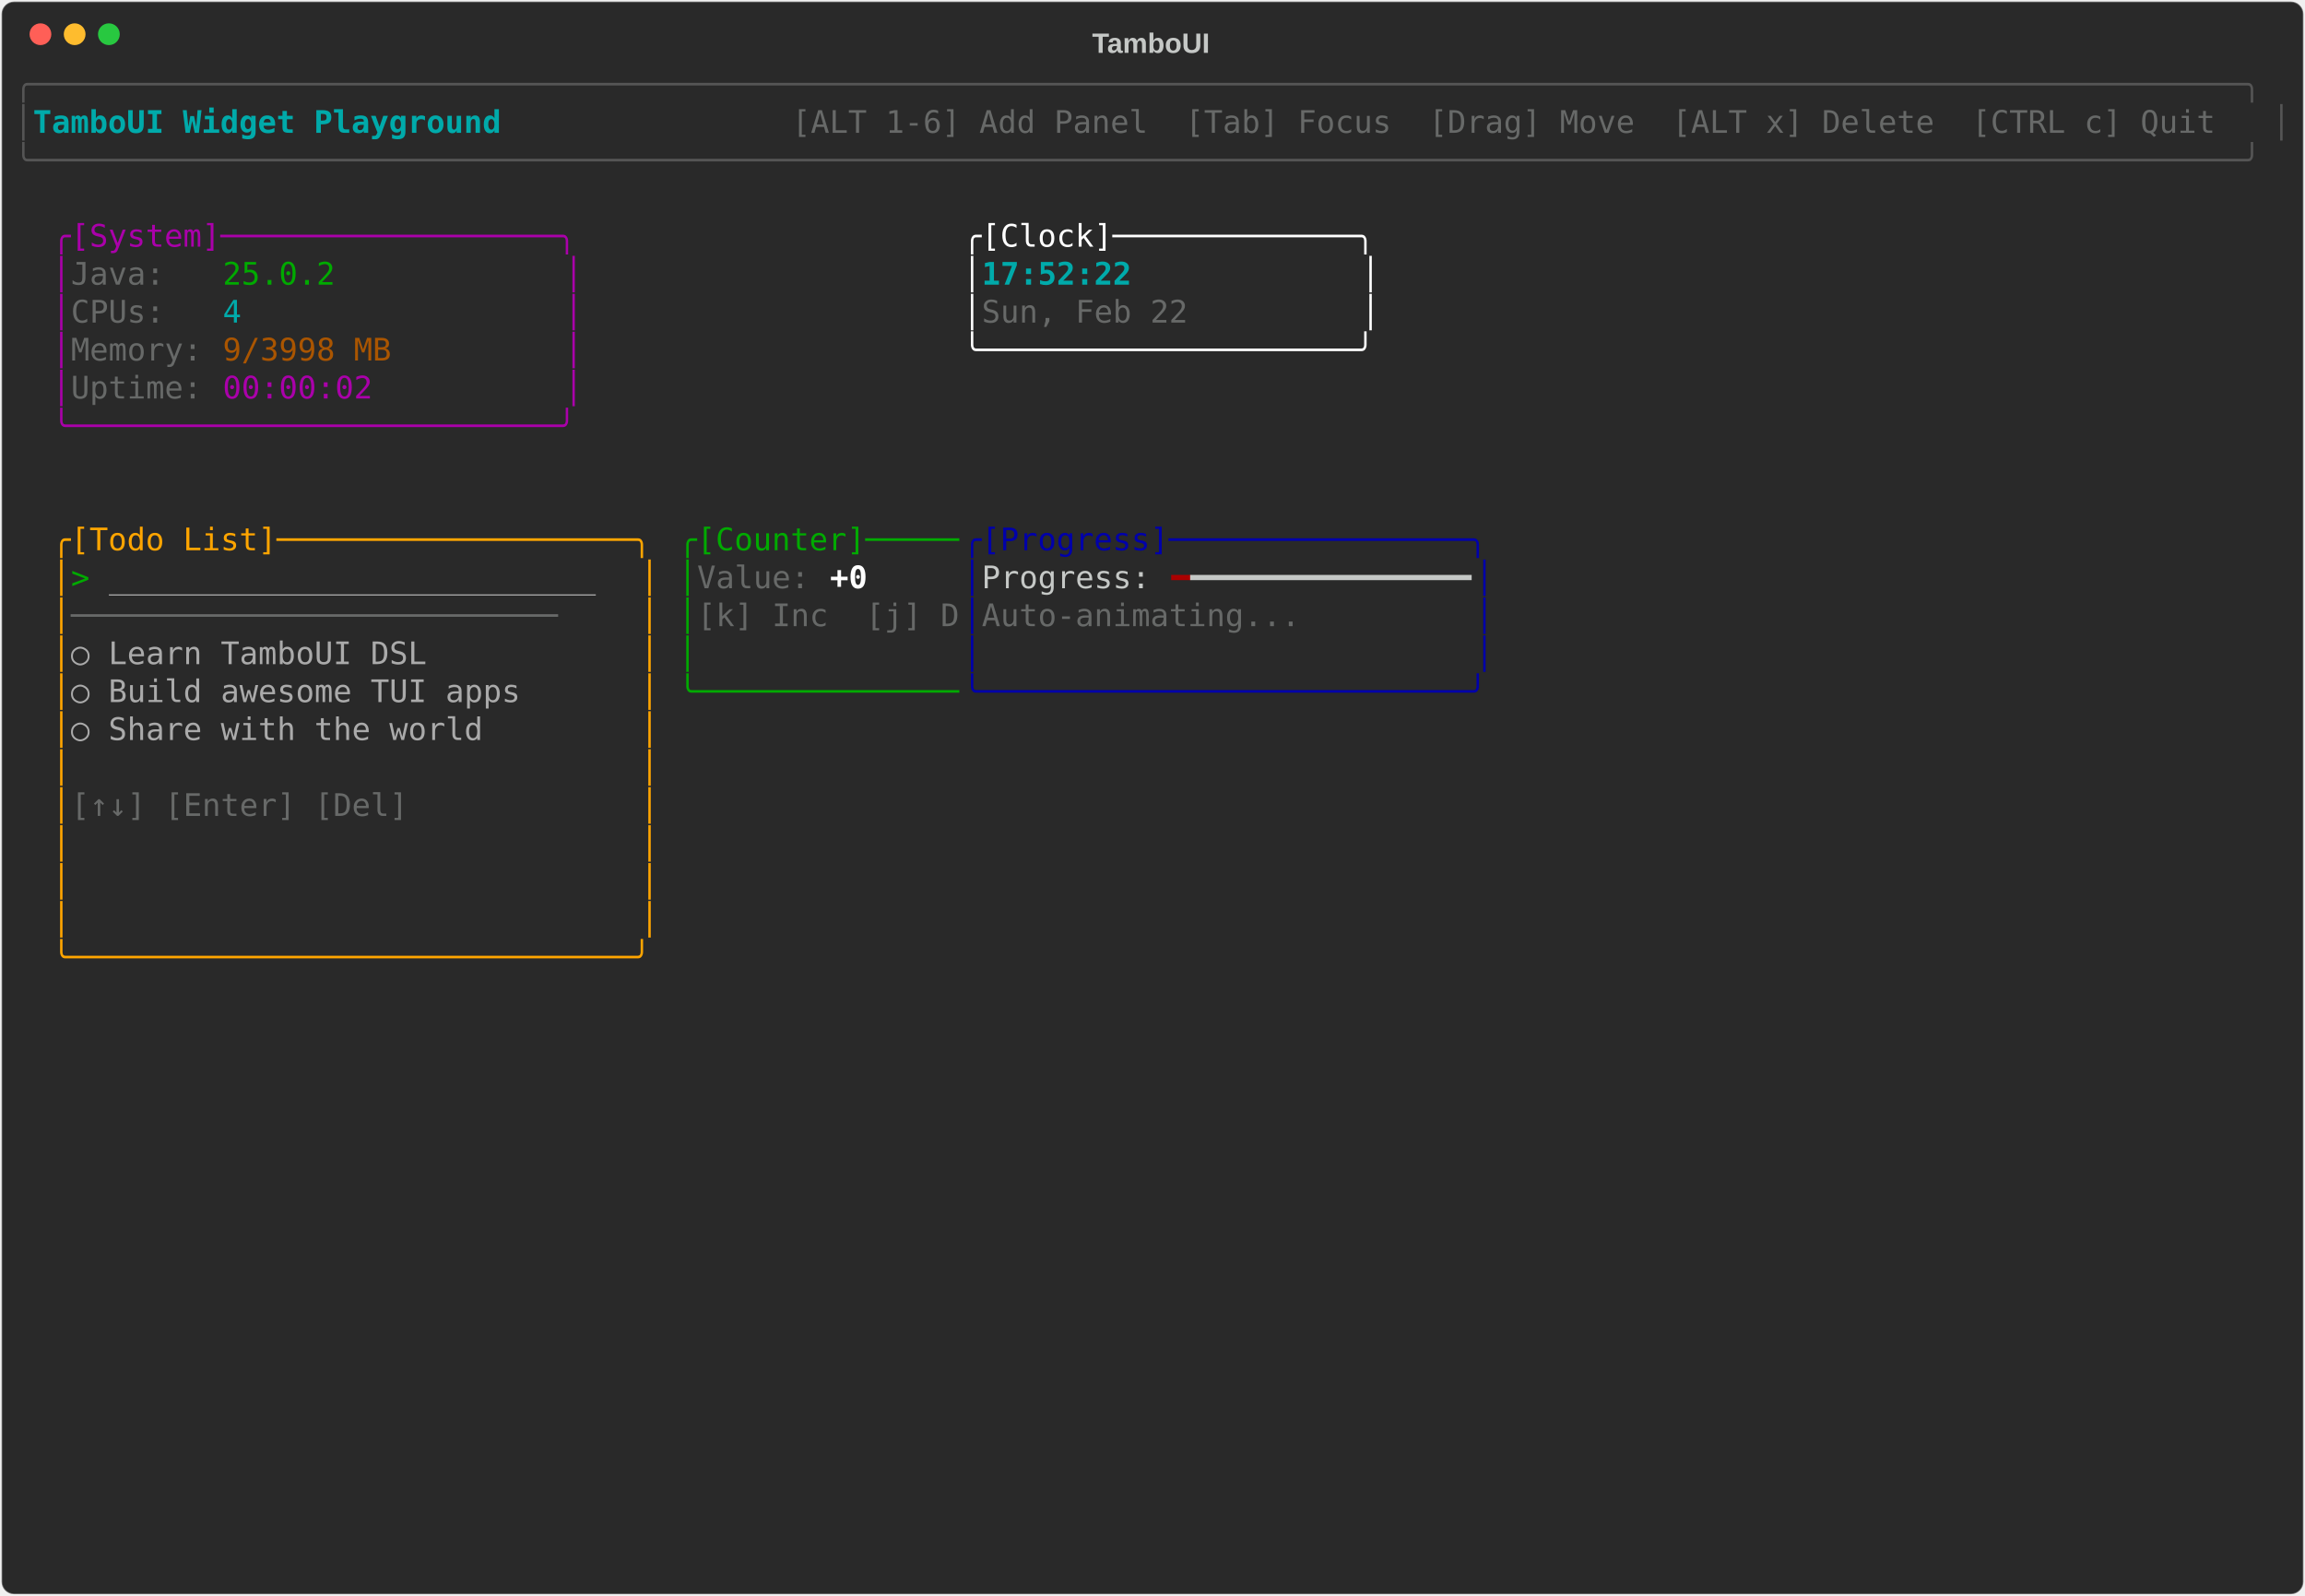
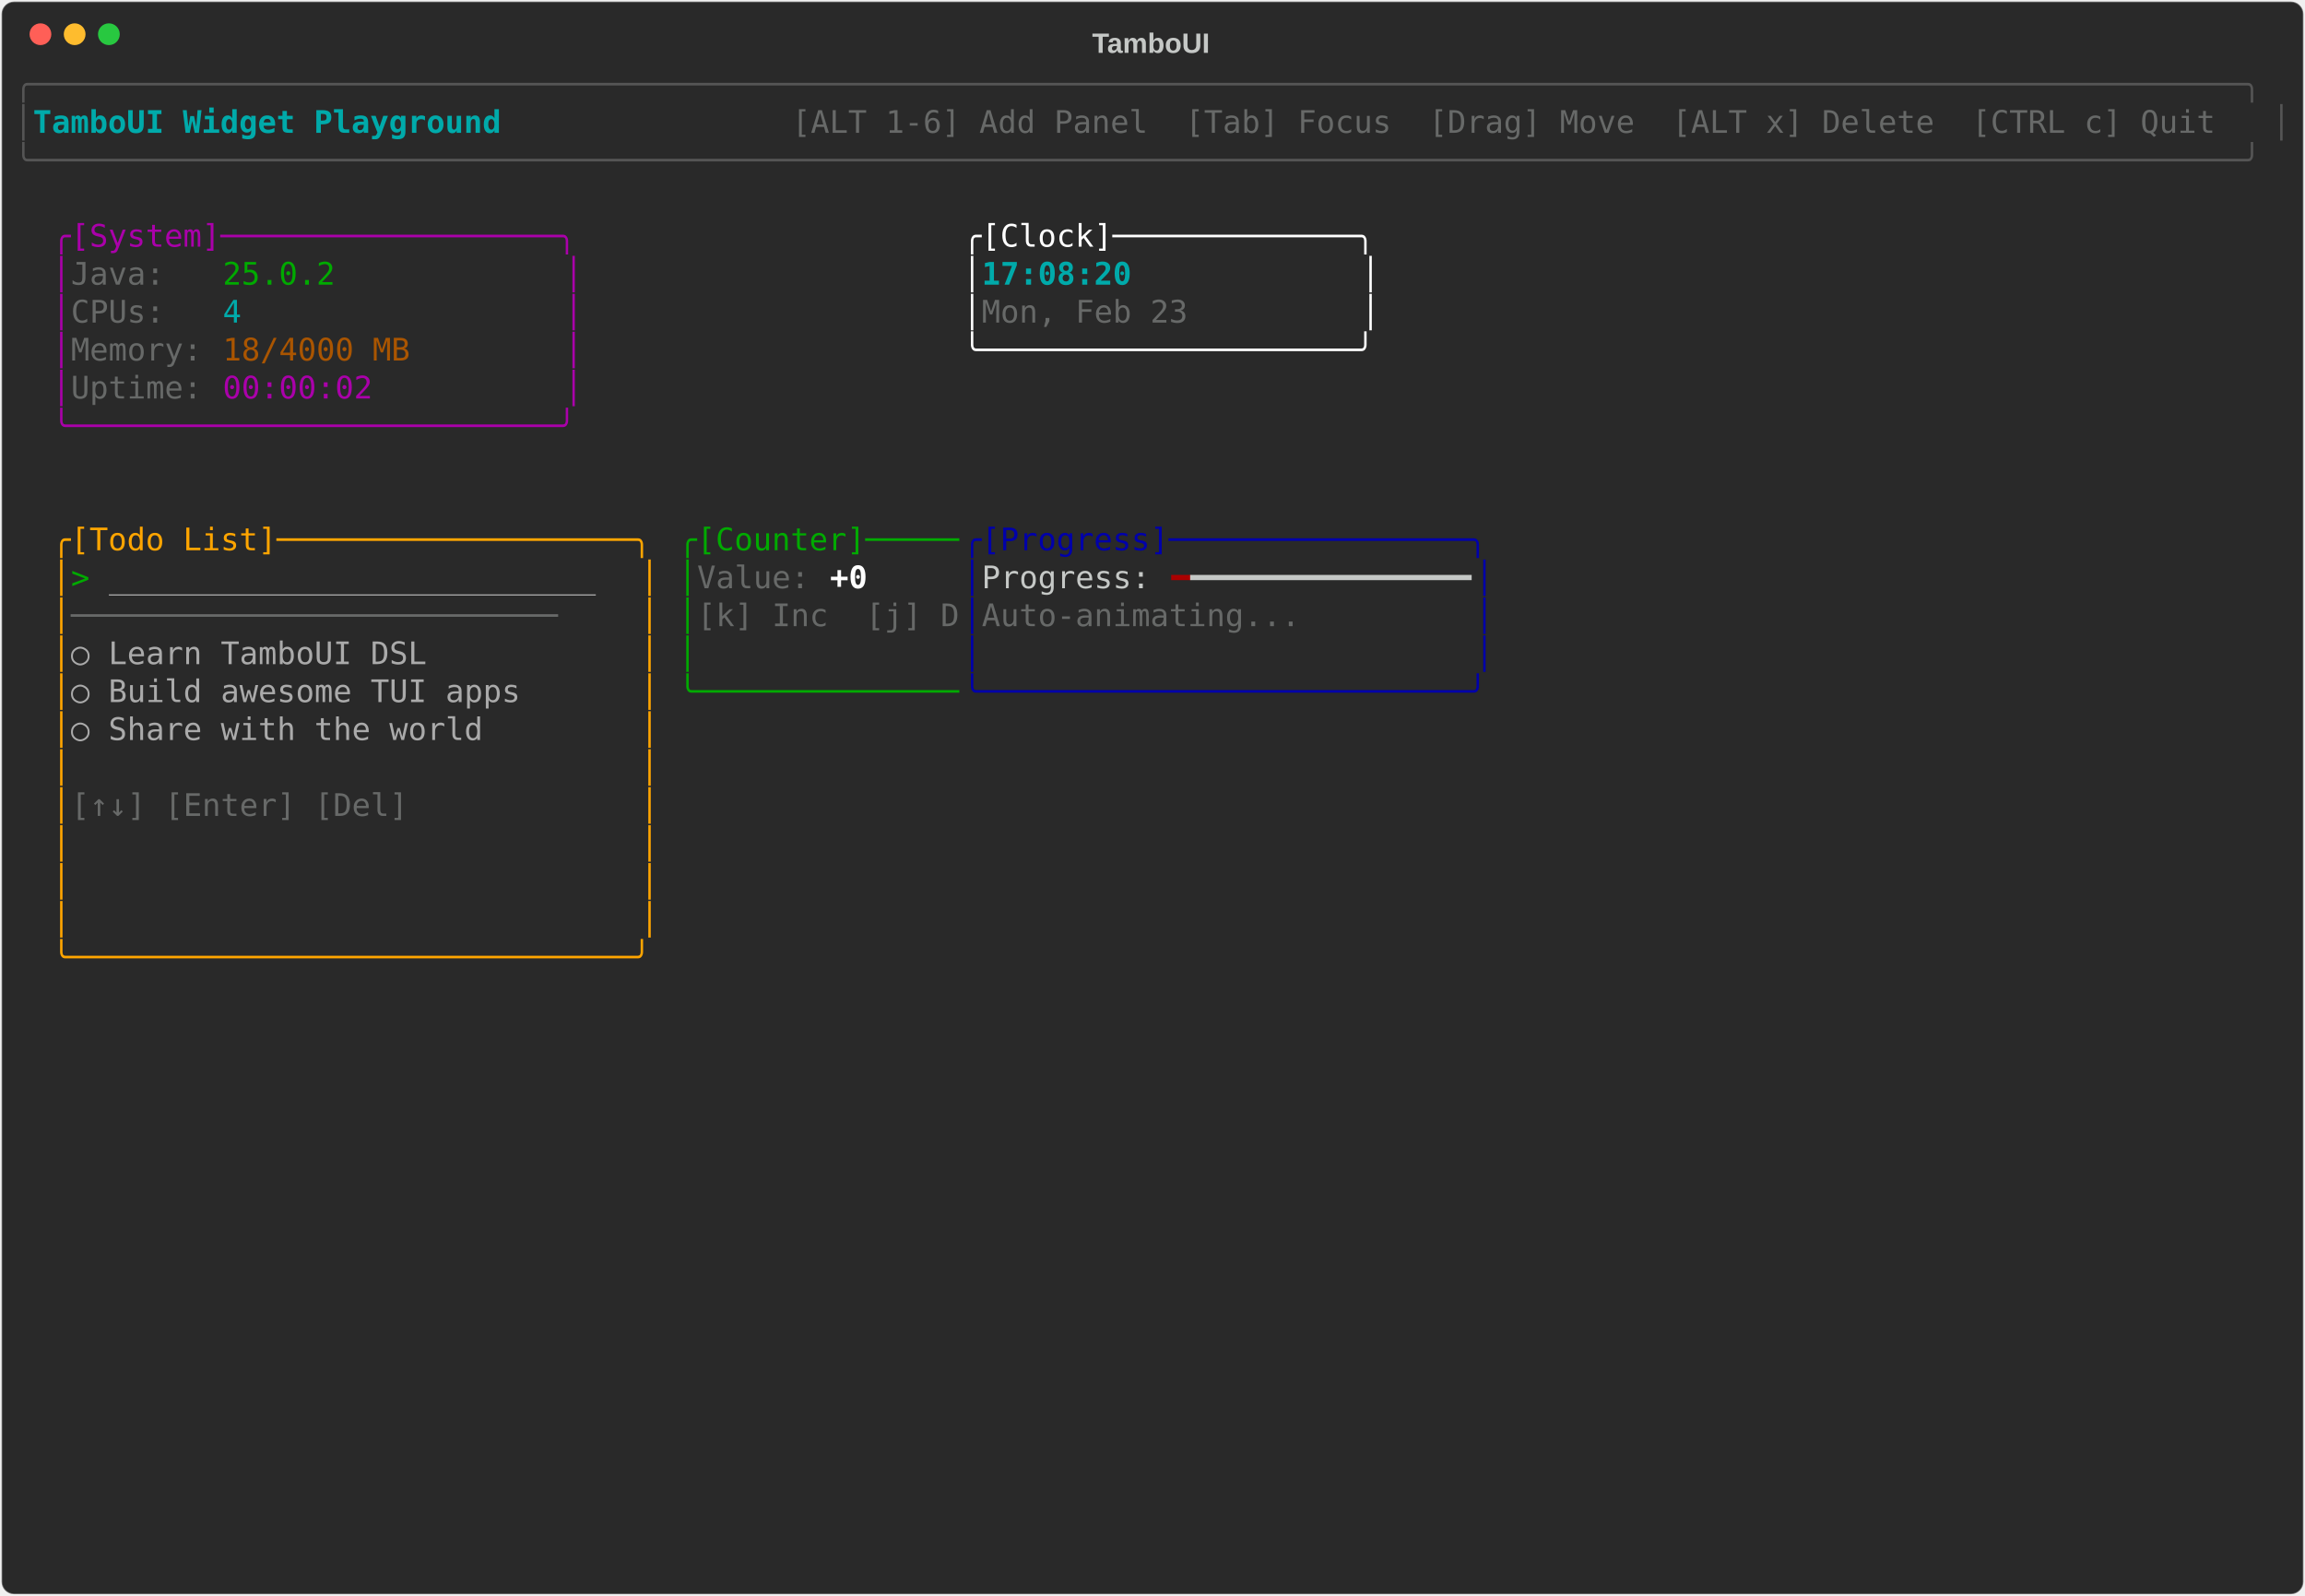
<svg xmlns="http://www.w3.org/2000/svg" class="rich-terminal" viewBox="0 0 1482 1026">
-   <style>    @font-face {        font-family: "Fira Code";        src: local("FiraCode-Regular"),                url("https://cdnjs.cloudflare.com/ajax/libs/firacode/6.2.0/woff2/FiraCode-Regular.woff2") format("woff2"),                url("https://cdnjs.cloudflare.com/ajax/libs/firacode/6.2.0/woff/FiraCode-Regular.woff") format("woff");        font-style: normal;        font-weight: 400;    }    @font-face {        font-family: "Fira Code";        src: local("FiraCode-Bold"),                url("https://cdnjs.cloudflare.com/ajax/libs/firacode/6.2.0/woff2/FiraCode-Bold.woff2") format("woff2"),                url("https://cdnjs.cloudflare.com/ajax/libs/firacode/6.2.0/woff/FiraCode-Bold.woff") format("woff");        font-style: bold;        font-weight: 700;    }    .terminal-3644429359-matrix {        font-family: Fira Code, monospace;        font-size: 20px;        line-height: 24.4px;        font-variant-east-asian: full-width;    }    .terminal-3644429359-title {        font-size: 18px;        font-weight: bold;        font-family: arial;    }    .terminal-3644429359-r1 { fill: #555555 }.terminal-3644429359-r2 { fill: #00aaaa;font-weight: bold }.terminal-3644429359-r3 { fill: #c5c8c6 }.terminal-3644429359-r4 { fill: #676968 }.terminal-3644429359-r5 { fill: #aa00aa }.terminal-3644429359-r6 { fill: #ffffff }.terminal-3644429359-r7 { fill: #00aa00 }.terminal-3644429359-r8 { fill: #00aaaa }.terminal-3644429359-r9 { fill: #aa5500 }.terminal-3644429359-r10 { fill: #ffa500 }.terminal-3644429359-r11 { fill: #0000aa }.terminal-3644429359-r12 { fill: #aaaaaa }.terminal-3644429359-r13 { fill: #ffffff;font-weight: bold }.terminal-3644429359-r14 { fill: #aa0000 }    </style>
+   <style>    @font-face {        font-family: "Fira Code";        src: local("FiraCode-Regular"),                url("https://cdnjs.cloudflare.com/ajax/libs/firacode/6.2.0/woff2/FiraCode-Regular.woff2") format("woff2"),                url("https://cdnjs.cloudflare.com/ajax/libs/firacode/6.2.0/woff/FiraCode-Regular.woff") format("woff");        font-style: normal;        font-weight: 400;    }    @font-face {        font-family: "Fira Code";        src: local("FiraCode-Bold"),                url("https://cdnjs.cloudflare.com/ajax/libs/firacode/6.2.0/woff2/FiraCode-Bold.woff2") format("woff2"),                url("https://cdnjs.cloudflare.com/ajax/libs/firacode/6.2.0/woff/FiraCode-Bold.woff") format("woff");        font-style: bold;        font-weight: 700;    }    .terminal-2867368970-matrix {        font-family: Fira Code, monospace;        font-size: 20px;        line-height: 24.4px;        font-variant-east-asian: full-width;    }    .terminal-2867368970-title {        font-size: 18px;        font-weight: bold;        font-family: arial;    }    .terminal-2867368970-r1 { fill: #555555 }.terminal-2867368970-r2 { fill: #00aaaa;font-weight: bold }.terminal-2867368970-r3 { fill: #c5c8c6 }.terminal-2867368970-r4 { fill: #676968 }.terminal-2867368970-r5 { fill: #aa00aa }.terminal-2867368970-r6 { fill: #ffffff }.terminal-2867368970-r7 { fill: #00aa00 }.terminal-2867368970-r8 { fill: #00aaaa }.terminal-2867368970-r9 { fill: #aa5500 }.terminal-2867368970-r10 { fill: #ffa500 }.terminal-2867368970-r11 { fill: #0000aa }.terminal-2867368970-r12 { fill: #aaaaaa }.terminal-2867368970-r13 { fill: #ffffff;font-weight: bold }.terminal-2867368970-r14 { fill: #aa0000 }    </style>
  <defs>
-     <clipPath id="terminal-3644429359-clip-terminal">
+     <clipPath id="terminal-2867368970-clip-terminal">
      <rect x="0" y="0" width="1463" height="975" />
    </clipPath>
-     <clipPath id="terminal-3644429359-line-0">
+     <clipPath id="terminal-2867368970-line-0">
      <rect x="0" y="1.5" width="1464" height="24.65" />
    </clipPath>
-     <clipPath id="terminal-3644429359-line-1">
+     <clipPath id="terminal-2867368970-line-1">
      <rect x="0" y="25.9" width="1464" height="24.65" />
    </clipPath>
-     <clipPath id="terminal-3644429359-line-2">
+     <clipPath id="terminal-2867368970-line-2">
      <rect x="0" y="50.3" width="1464" height="24.65" />
    </clipPath>
-     <clipPath id="terminal-3644429359-line-3">
+     <clipPath id="terminal-2867368970-line-3">
      <rect x="0" y="74.7" width="1464" height="24.65" />
    </clipPath>
-     <clipPath id="terminal-3644429359-line-4">
+     <clipPath id="terminal-2867368970-line-4">
      <rect x="0" y="99.1" width="1464" height="24.65" />
    </clipPath>
-     <clipPath id="terminal-3644429359-line-5">
+     <clipPath id="terminal-2867368970-line-5">
      <rect x="0" y="123.5" width="1464" height="24.65" />
    </clipPath>
-     <clipPath id="terminal-3644429359-line-6">
+     <clipPath id="terminal-2867368970-line-6">
      <rect x="0" y="147.9" width="1464" height="24.65" />
    </clipPath>
-     <clipPath id="terminal-3644429359-line-7">
+     <clipPath id="terminal-2867368970-line-7">
      <rect x="0" y="172.3" width="1464" height="24.65" />
    </clipPath>
-     <clipPath id="terminal-3644429359-line-8">
+     <clipPath id="terminal-2867368970-line-8">
      <rect x="0" y="196.7" width="1464" height="24.65" />
    </clipPath>
-     <clipPath id="terminal-3644429359-line-9">
+     <clipPath id="terminal-2867368970-line-9">
      <rect x="0" y="221.1" width="1464" height="24.65" />
    </clipPath>
-     <clipPath id="terminal-3644429359-line-10">
+     <clipPath id="terminal-2867368970-line-10">
      <rect x="0" y="245.5" width="1464" height="24.65" />
    </clipPath>
-     <clipPath id="terminal-3644429359-line-11">
+     <clipPath id="terminal-2867368970-line-11">
      <rect x="0" y="269.9" width="1464" height="24.65" />
    </clipPath>
-     <clipPath id="terminal-3644429359-line-12">
+     <clipPath id="terminal-2867368970-line-12">
      <rect x="0" y="294.3" width="1464" height="24.65" />
    </clipPath>
-     <clipPath id="terminal-3644429359-line-13">
+     <clipPath id="terminal-2867368970-line-13">
      <rect x="0" y="318.7" width="1464" height="24.65" />
    </clipPath>
-     <clipPath id="terminal-3644429359-line-14">
+     <clipPath id="terminal-2867368970-line-14">
      <rect x="0" y="343.1" width="1464" height="24.65" />
    </clipPath>
-     <clipPath id="terminal-3644429359-line-15">
+     <clipPath id="terminal-2867368970-line-15">
      <rect x="0" y="367.5" width="1464" height="24.65" />
    </clipPath>
-     <clipPath id="terminal-3644429359-line-16">
+     <clipPath id="terminal-2867368970-line-16">
      <rect x="0" y="391.9" width="1464" height="24.65" />
    </clipPath>
-     <clipPath id="terminal-3644429359-line-17">
+     <clipPath id="terminal-2867368970-line-17">
      <rect x="0" y="416.3" width="1464" height="24.65" />
    </clipPath>
-     <clipPath id="terminal-3644429359-line-18">
+     <clipPath id="terminal-2867368970-line-18">
      <rect x="0" y="440.7" width="1464" height="24.65" />
    </clipPath>
-     <clipPath id="terminal-3644429359-line-19">
+     <clipPath id="terminal-2867368970-line-19">
      <rect x="0" y="465.1" width="1464" height="24.65" />
    </clipPath>
-     <clipPath id="terminal-3644429359-line-20">
+     <clipPath id="terminal-2867368970-line-20">
      <rect x="0" y="489.5" width="1464" height="24.65" />
    </clipPath>
-     <clipPath id="terminal-3644429359-line-21">
+     <clipPath id="terminal-2867368970-line-21">
      <rect x="0" y="513.9" width="1464" height="24.65" />
    </clipPath>
-     <clipPath id="terminal-3644429359-line-22">
+     <clipPath id="terminal-2867368970-line-22">
      <rect x="0" y="538.3" width="1464" height="24.65" />
    </clipPath>
-     <clipPath id="terminal-3644429359-line-23">
+     <clipPath id="terminal-2867368970-line-23">
      <rect x="0" y="562.7" width="1464" height="24.65" />
    </clipPath>
-     <clipPath id="terminal-3644429359-line-24">
+     <clipPath id="terminal-2867368970-line-24">
      <rect x="0" y="587.1" width="1464" height="24.65" />
    </clipPath>
-     <clipPath id="terminal-3644429359-line-25">
+     <clipPath id="terminal-2867368970-line-25">
      <rect x="0" y="611.5" width="1464" height="24.65" />
    </clipPath>
-     <clipPath id="terminal-3644429359-line-26">
+     <clipPath id="terminal-2867368970-line-26">
      <rect x="0" y="635.9" width="1464" height="24.65" />
    </clipPath>
-     <clipPath id="terminal-3644429359-line-27">
+     <clipPath id="terminal-2867368970-line-27">
      <rect x="0" y="660.3" width="1464" height="24.65" />
    </clipPath>
-     <clipPath id="terminal-3644429359-line-28">
+     <clipPath id="terminal-2867368970-line-28">
      <rect x="0" y="684.7" width="1464" height="24.65" />
    </clipPath>
-     <clipPath id="terminal-3644429359-line-29">
+     <clipPath id="terminal-2867368970-line-29">
      <rect x="0" y="709.1" width="1464" height="24.65" />
    </clipPath>
-     <clipPath id="terminal-3644429359-line-30">
+     <clipPath id="terminal-2867368970-line-30">
      <rect x="0" y="733.5" width="1464" height="24.65" />
    </clipPath>
-     <clipPath id="terminal-3644429359-line-31">
+     <clipPath id="terminal-2867368970-line-31">
      <rect x="0" y="757.9" width="1464" height="24.65" />
    </clipPath>
-     <clipPath id="terminal-3644429359-line-32">
+     <clipPath id="terminal-2867368970-line-32">
      <rect x="0" y="782.3" width="1464" height="24.65" />
    </clipPath>
-     <clipPath id="terminal-3644429359-line-33">
+     <clipPath id="terminal-2867368970-line-33">
      <rect x="0" y="806.7" width="1464" height="24.65" />
    </clipPath>
-     <clipPath id="terminal-3644429359-line-34">
+     <clipPath id="terminal-2867368970-line-34">
      <rect x="0" y="831.1" width="1464" height="24.65" />
    </clipPath>
-     <clipPath id="terminal-3644429359-line-35">
+     <clipPath id="terminal-2867368970-line-35">
      <rect x="0" y="855.5" width="1464" height="24.65" />
    </clipPath>
-     <clipPath id="terminal-3644429359-line-36">
+     <clipPath id="terminal-2867368970-line-36">
      <rect x="0" y="879.9" width="1464" height="24.65" />
    </clipPath>
-     <clipPath id="terminal-3644429359-line-37">
+     <clipPath id="terminal-2867368970-line-37">
      <rect x="0" y="904.3" width="1464" height="24.65" />
    </clipPath>
-     <clipPath id="terminal-3644429359-line-38">
+     <clipPath id="terminal-2867368970-line-38">
      <rect x="0" y="928.7" width="1464" height="24.65" />
    </clipPath>
-     <clipPath id="terminal-3644429359-line-39">
+     <clipPath id="terminal-2867368970-line-39">
      <rect x="0" y="953.1" width="1464" height="24.65" />
    </clipPath>
  </defs>
  <rect fill="#292929" stroke="rgba(255,255,255,0.35)" stroke-width="1" x="1" y="1" width="1480" height="1024" rx="8" />
-   <text class="terminal-3644429359-title" fill="#c5c8c6" text-anchor="middle" x="740" y="34">TamboUI</text>
+   <text class="terminal-2867368970-title" fill="#c5c8c6" text-anchor="middle" x="740" y="34">TamboUI</text>
  <g transform="translate(26,22)">
    <circle cx="0" cy="0" r="7" fill="#ff5f57" />
    <circle cx="22" cy="0" r="7" fill="#febc2e" />
    <circle cx="44" cy="0" r="7" fill="#28c840" />
  </g>
-   <g transform="translate(9, 41)" clip-path="url(#terminal-3644429359-clip-terminal)">
-     <g class="terminal-3644429359-matrix">
-       <text class="terminal-3644429359-r1" x="0" y="20" textLength="1464" clip-path="url(#terminal-3644429359-line-0)">╭──────────────────────────────────────────────────────────────────────────────────────────────────────────────────────╮</text>
-       <text class="terminal-3644429359-r1" x="0" y="44.4" textLength="12.2" clip-path="url(#terminal-3644429359-line-1)">│</text>
-       <text class="terminal-3644429359-r2" x="12.2" y="44.4" textLength="329.4" clip-path="url(#terminal-3644429359-line-1)"> TamboUI Widget Playground </text>
-       <text class="terminal-3644429359-r4" x="500.2" y="44.4" textLength="951.6" clip-path="url(#terminal-3644429359-line-1)"> [ALT 1-6] Add Panel  [Tab] Focus  [Drag] Move  [ALT x] Delete  [CTRL c] Quit </text>
-       <text class="terminal-3644429359-r1" x="1451.8" y="44.4" textLength="12.2" clip-path="url(#terminal-3644429359-line-1)">│</text>
-       <text class="terminal-3644429359-r1" x="0" y="68.8" textLength="1464" clip-path="url(#terminal-3644429359-line-2)">╰──────────────────────────────────────────────────────────────────────────────────────────────────────────────────────╯</text>
-       <text class="terminal-3644429359-r5" x="24.4" y="117.6" textLength="341.6" clip-path="url(#terminal-3644429359-line-4)">╭[System]──────────────────╮</text>
-       <text class="terminal-3644429359-r6" x="610" y="117.6" textLength="268.4" clip-path="url(#terminal-3644429359-line-4)">╭[Clock]─────────────╮</text>
-       <text class="terminal-3644429359-r5" x="24.4" y="142" textLength="12.2" clip-path="url(#terminal-3644429359-line-5)">│</text>
-       <text class="terminal-3644429359-r4" x="36.6" y="142" textLength="97.6" clip-path="url(#terminal-3644429359-line-5)">Java:   </text>
-       <text class="terminal-3644429359-r7" x="134.2" y="142" textLength="73.2" clip-path="url(#terminal-3644429359-line-5)">25.0.2</text>
-       <text class="terminal-3644429359-r5" x="353.8" y="142" textLength="12.2" clip-path="url(#terminal-3644429359-line-5)">│</text>
-       <text class="terminal-3644429359-r6" x="610" y="142" textLength="12.2" clip-path="url(#terminal-3644429359-line-5)">│</text>
-       <text class="terminal-3644429359-r2" x="622.2" y="142" textLength="244" clip-path="url(#terminal-3644429359-line-5)">17:52:22            </text>
-       <text class="terminal-3644429359-r6" x="866.2" y="142" textLength="12.2" clip-path="url(#terminal-3644429359-line-5)">│</text>
-       <text class="terminal-3644429359-r5" x="24.4" y="166.4" textLength="12.2" clip-path="url(#terminal-3644429359-line-6)">│</text>
-       <text class="terminal-3644429359-r4" x="36.6" y="166.4" textLength="97.6" clip-path="url(#terminal-3644429359-line-6)">CPUs:   </text>
-       <text class="terminal-3644429359-r8" x="134.2" y="166.4" textLength="12.2" clip-path="url(#terminal-3644429359-line-6)">4</text>
-       <text class="terminal-3644429359-r5" x="353.8" y="166.4" textLength="12.2" clip-path="url(#terminal-3644429359-line-6)">│</text>
-       <text class="terminal-3644429359-r6" x="610" y="166.4" textLength="12.2" clip-path="url(#terminal-3644429359-line-6)">│</text>
-       <text class="terminal-3644429359-r4" x="622.2" y="166.4" textLength="244" clip-path="url(#terminal-3644429359-line-6)">Sun, Feb 22         </text>
-       <text class="terminal-3644429359-r6" x="866.2" y="166.4" textLength="12.2" clip-path="url(#terminal-3644429359-line-6)">│</text>
-       <text class="terminal-3644429359-r5" x="24.4" y="190.8" textLength="12.2" clip-path="url(#terminal-3644429359-line-7)">│</text>
-       <text class="terminal-3644429359-r4" x="36.6" y="190.8" textLength="97.6" clip-path="url(#terminal-3644429359-line-7)">Memory: </text>
-       <text class="terminal-3644429359-r9" x="134.2" y="190.8" textLength="109.8" clip-path="url(#terminal-3644429359-line-7)">9/3998 MB</text>
-       <text class="terminal-3644429359-r5" x="353.8" y="190.8" textLength="12.2" clip-path="url(#terminal-3644429359-line-7)">│</text>
-       <text class="terminal-3644429359-r6" x="610" y="190.8" textLength="268.4" clip-path="url(#terminal-3644429359-line-7)">╰────────────────────╯</text>
-       <text class="terminal-3644429359-r5" x="24.4" y="215.2" textLength="12.2" clip-path="url(#terminal-3644429359-line-8)">│</text>
-       <text class="terminal-3644429359-r4" x="36.6" y="215.2" textLength="97.6" clip-path="url(#terminal-3644429359-line-8)">Uptime: </text>
-       <text class="terminal-3644429359-r5" x="134.2" y="215.2" textLength="97.6" clip-path="url(#terminal-3644429359-line-8)">00:00:02</text>
-       <text class="terminal-3644429359-r5" x="353.8" y="215.2" textLength="12.2" clip-path="url(#terminal-3644429359-line-8)">│</text>
-       <text class="terminal-3644429359-r5" x="24.4" y="239.6" textLength="341.6" clip-path="url(#terminal-3644429359-line-9)">╰──────────────────────────╯</text>
-       <text class="terminal-3644429359-r10" x="24.4" y="312.8" textLength="390.4" clip-path="url(#terminal-3644429359-line-12)">╭[Todo List]───────────────────╮</text>
-       <text class="terminal-3644429359-r7" x="427" y="312.8" textLength="183" clip-path="url(#terminal-3644429359-line-12)">╭[Counter]─────</text>
-       <text class="terminal-3644429359-r11" x="610" y="312.8" textLength="341.6" clip-path="url(#terminal-3644429359-line-12)">╭[Progress]────────────────╮</text>
-       <text class="terminal-3644429359-r10" x="24.4" y="337.2" textLength="12.2" clip-path="url(#terminal-3644429359-line-13)">│</text>
-       <text class="terminal-3644429359-r7" x="36.6" y="337.2" textLength="24.4" clip-path="url(#terminal-3644429359-line-13)">&gt; </text>
-       <text class="terminal-3644429359-r12" x="61" y="337.2" textLength="317.2" clip-path="url(#terminal-3644429359-line-13)">__________________________</text>
-       <text class="terminal-3644429359-r10" x="402.6" y="337.2" textLength="12.2" clip-path="url(#terminal-3644429359-line-13)">│</text>
-       <text class="terminal-3644429359-r7" x="427" y="337.2" textLength="12.2" clip-path="url(#terminal-3644429359-line-13)">│</text>
-       <text class="terminal-3644429359-r4" x="439.2" y="337.2" textLength="85.4" clip-path="url(#terminal-3644429359-line-13)">Value: </text>
-       <text class="terminal-3644429359-r13" x="524.6" y="337.2" textLength="24.4" clip-path="url(#terminal-3644429359-line-13)">+0</text>
-       <text class="terminal-3644429359-r11" x="610" y="337.2" textLength="12.2" clip-path="url(#terminal-3644429359-line-13)">│</text>
-       <text class="terminal-3644429359-r3" x="622.2" y="337.2" textLength="122" clip-path="url(#terminal-3644429359-line-13)">Progress: </text>
-       <text class="terminal-3644429359-r14" x="744.2" y="337.2" textLength="12.2" clip-path="url(#terminal-3644429359-line-13)">━</text>
-       <text class="terminal-3644429359-r3" x="756.4" y="337.2" textLength="183" clip-path="url(#terminal-3644429359-line-13)">━━━━━━━━━━━━━━━</text>
-       <text class="terminal-3644429359-r11" x="939.4" y="337.2" textLength="12.2" clip-path="url(#terminal-3644429359-line-13)">│</text>
-       <text class="terminal-3644429359-r10" x="24.4" y="361.6" textLength="12.2" clip-path="url(#terminal-3644429359-line-14)">│</text>
-       <text class="terminal-3644429359-r4" x="36.6" y="361.6" textLength="366" clip-path="url(#terminal-3644429359-line-14)">──────────────────────────    </text>
-       <text class="terminal-3644429359-r10" x="402.6" y="361.6" textLength="12.2" clip-path="url(#terminal-3644429359-line-14)">│</text>
-       <text class="terminal-3644429359-r7" x="427" y="361.6" textLength="12.2" clip-path="url(#terminal-3644429359-line-14)">│</text>
-       <text class="terminal-3644429359-r4" x="439.2" y="361.6" textLength="170.8" clip-path="url(#terminal-3644429359-line-14)">[k] Inc  [j] D</text>
-       <text class="terminal-3644429359-r11" x="610" y="361.6" textLength="12.2" clip-path="url(#terminal-3644429359-line-14)">│</text>
-       <text class="terminal-3644429359-r4" x="622.2" y="361.6" textLength="317.2" clip-path="url(#terminal-3644429359-line-14)">Auto-animating...         </text>
-       <text class="terminal-3644429359-r11" x="939.4" y="361.6" textLength="12.2" clip-path="url(#terminal-3644429359-line-14)">│</text>
-       <text class="terminal-3644429359-r10" x="24.4" y="386" textLength="12.2" clip-path="url(#terminal-3644429359-line-15)">│</text>
-       <text class="terminal-3644429359-r12" x="36.6" y="386" textLength="366" clip-path="url(#terminal-3644429359-line-15)">  ○ Learn TamboUI DSL         </text>
-       <text class="terminal-3644429359-r10" x="402.6" y="386" textLength="12.2" clip-path="url(#terminal-3644429359-line-15)">│</text>
-       <text class="terminal-3644429359-r7" x="427" y="386" textLength="12.2" clip-path="url(#terminal-3644429359-line-15)">│</text>
-       <text class="terminal-3644429359-r11" x="610" y="386" textLength="12.2" clip-path="url(#terminal-3644429359-line-15)">│</text>
-       <text class="terminal-3644429359-r11" x="939.4" y="386" textLength="12.2" clip-path="url(#terminal-3644429359-line-15)">│</text>
-       <text class="terminal-3644429359-r10" x="24.4" y="410.4" textLength="12.2" clip-path="url(#terminal-3644429359-line-16)">│</text>
-       <text class="terminal-3644429359-r12" x="36.6" y="410.4" textLength="366" clip-path="url(#terminal-3644429359-line-16)">  ○ Build awesome TUI apps    </text>
-       <text class="terminal-3644429359-r10" x="402.6" y="410.4" textLength="12.2" clip-path="url(#terminal-3644429359-line-16)">│</text>
-       <text class="terminal-3644429359-r7" x="427" y="410.4" textLength="183" clip-path="url(#terminal-3644429359-line-16)">╰──────────────</text>
-       <text class="terminal-3644429359-r11" x="610" y="410.4" textLength="341.6" clip-path="url(#terminal-3644429359-line-16)">╰──────────────────────────╯</text>
-       <text class="terminal-3644429359-r10" x="24.4" y="434.8" textLength="12.2" clip-path="url(#terminal-3644429359-line-17)">│</text>
-       <text class="terminal-3644429359-r12" x="36.6" y="434.8" textLength="366" clip-path="url(#terminal-3644429359-line-17)">  ○ Share with the world      </text>
-       <text class="terminal-3644429359-r10" x="402.6" y="434.8" textLength="12.2" clip-path="url(#terminal-3644429359-line-17)">│</text>
-       <text class="terminal-3644429359-r10" x="24.4" y="459.2" textLength="12.2" clip-path="url(#terminal-3644429359-line-18)">│</text>
-       <text class="terminal-3644429359-r10" x="402.6" y="459.2" textLength="12.2" clip-path="url(#terminal-3644429359-line-18)">│</text>
-       <text class="terminal-3644429359-r10" x="24.4" y="483.6" textLength="12.2" clip-path="url(#terminal-3644429359-line-19)">│</text>
-       <text class="terminal-3644429359-r4" x="36.6" y="483.6" textLength="366" clip-path="url(#terminal-3644429359-line-19)">[↑↓] [Enter] [Del]            </text>
-       <text class="terminal-3644429359-r10" x="402.6" y="483.6" textLength="12.2" clip-path="url(#terminal-3644429359-line-19)">│</text>
-       <text class="terminal-3644429359-r10" x="24.4" y="508" textLength="12.2" clip-path="url(#terminal-3644429359-line-20)">│</text>
-       <text class="terminal-3644429359-r10" x="402.6" y="508" textLength="12.2" clip-path="url(#terminal-3644429359-line-20)">│</text>
-       <text class="terminal-3644429359-r10" x="24.4" y="532.4" textLength="12.2" clip-path="url(#terminal-3644429359-line-21)">│</text>
-       <text class="terminal-3644429359-r10" x="402.6" y="532.4" textLength="12.2" clip-path="url(#terminal-3644429359-line-21)">│</text>
-       <text class="terminal-3644429359-r10" x="24.4" y="556.8" textLength="12.2" clip-path="url(#terminal-3644429359-line-22)">│</text>
-       <text class="terminal-3644429359-r10" x="402.6" y="556.8" textLength="12.2" clip-path="url(#terminal-3644429359-line-22)">│</text>
-       <text class="terminal-3644429359-r10" x="24.4" y="581.2" textLength="390.4" clip-path="url(#terminal-3644429359-line-23)">╰──────────────────────────────╯</text>
+   <g transform="translate(9, 41)" clip-path="url(#terminal-2867368970-clip-terminal)">
+     <g class="terminal-2867368970-matrix">
+       <text class="terminal-2867368970-r1" x="0" y="20" textLength="1464" clip-path="url(#terminal-2867368970-line-0)">╭──────────────────────────────────────────────────────────────────────────────────────────────────────────────────────╮</text>
+       <text class="terminal-2867368970-r1" x="0" y="44.4" textLength="12.2" clip-path="url(#terminal-2867368970-line-1)">│</text>
+       <text class="terminal-2867368970-r2" x="12.2" y="44.4" textLength="329.4" clip-path="url(#terminal-2867368970-line-1)"> TamboUI Widget Playground </text>
+       <text class="terminal-2867368970-r4" x="500.2" y="44.4" textLength="951.6" clip-path="url(#terminal-2867368970-line-1)"> [ALT 1-6] Add Panel  [Tab] Focus  [Drag] Move  [ALT x] Delete  [CTRL c] Quit </text>
+       <text class="terminal-2867368970-r1" x="1451.8" y="44.4" textLength="12.2" clip-path="url(#terminal-2867368970-line-1)">│</text>
+       <text class="terminal-2867368970-r1" x="0" y="68.8" textLength="1464" clip-path="url(#terminal-2867368970-line-2)">╰──────────────────────────────────────────────────────────────────────────────────────────────────────────────────────╯</text>
+       <text class="terminal-2867368970-r5" x="24.4" y="117.6" textLength="341.6" clip-path="url(#terminal-2867368970-line-4)">╭[System]──────────────────╮</text>
+       <text class="terminal-2867368970-r6" x="610" y="117.6" textLength="268.4" clip-path="url(#terminal-2867368970-line-4)">╭[Clock]─────────────╮</text>
+       <text class="terminal-2867368970-r5" x="24.4" y="142" textLength="12.2" clip-path="url(#terminal-2867368970-line-5)">│</text>
+       <text class="terminal-2867368970-r4" x="36.6" y="142" textLength="97.6" clip-path="url(#terminal-2867368970-line-5)">Java:   </text>
+       <text class="terminal-2867368970-r7" x="134.2" y="142" textLength="73.2" clip-path="url(#terminal-2867368970-line-5)">25.0.2</text>
+       <text class="terminal-2867368970-r5" x="353.8" y="142" textLength="12.2" clip-path="url(#terminal-2867368970-line-5)">│</text>
+       <text class="terminal-2867368970-r6" x="610" y="142" textLength="12.2" clip-path="url(#terminal-2867368970-line-5)">│</text>
+       <text class="terminal-2867368970-r2" x="622.2" y="142" textLength="244" clip-path="url(#terminal-2867368970-line-5)">17:08:20            </text>
+       <text class="terminal-2867368970-r6" x="866.2" y="142" textLength="12.2" clip-path="url(#terminal-2867368970-line-5)">│</text>
+       <text class="terminal-2867368970-r5" x="24.4" y="166.4" textLength="12.2" clip-path="url(#terminal-2867368970-line-6)">│</text>
+       <text class="terminal-2867368970-r4" x="36.6" y="166.4" textLength="97.6" clip-path="url(#terminal-2867368970-line-6)">CPUs:   </text>
+       <text class="terminal-2867368970-r8" x="134.2" y="166.4" textLength="12.2" clip-path="url(#terminal-2867368970-line-6)">4</text>
+       <text class="terminal-2867368970-r5" x="353.8" y="166.4" textLength="12.2" clip-path="url(#terminal-2867368970-line-6)">│</text>
+       <text class="terminal-2867368970-r6" x="610" y="166.4" textLength="12.2" clip-path="url(#terminal-2867368970-line-6)">│</text>
+       <text class="terminal-2867368970-r4" x="622.2" y="166.4" textLength="244" clip-path="url(#terminal-2867368970-line-6)">Mon, Feb 23         </text>
+       <text class="terminal-2867368970-r6" x="866.2" y="166.4" textLength="12.2" clip-path="url(#terminal-2867368970-line-6)">│</text>
+       <text class="terminal-2867368970-r5" x="24.4" y="190.8" textLength="12.2" clip-path="url(#terminal-2867368970-line-7)">│</text>
+       <text class="terminal-2867368970-r4" x="36.6" y="190.8" textLength="97.6" clip-path="url(#terminal-2867368970-line-7)">Memory: </text>
+       <text class="terminal-2867368970-r9" x="134.2" y="190.8" textLength="122" clip-path="url(#terminal-2867368970-line-7)">18/4000 MB</text>
+       <text class="terminal-2867368970-r5" x="353.8" y="190.8" textLength="12.2" clip-path="url(#terminal-2867368970-line-7)">│</text>
+       <text class="terminal-2867368970-r6" x="610" y="190.8" textLength="268.4" clip-path="url(#terminal-2867368970-line-7)">╰────────────────────╯</text>
+       <text class="terminal-2867368970-r5" x="24.4" y="215.2" textLength="12.2" clip-path="url(#terminal-2867368970-line-8)">│</text>
+       <text class="terminal-2867368970-r4" x="36.6" y="215.2" textLength="97.6" clip-path="url(#terminal-2867368970-line-8)">Uptime: </text>
+       <text class="terminal-2867368970-r5" x="134.2" y="215.2" textLength="97.6" clip-path="url(#terminal-2867368970-line-8)">00:00:02</text>
+       <text class="terminal-2867368970-r5" x="353.8" y="215.2" textLength="12.2" clip-path="url(#terminal-2867368970-line-8)">│</text>
+       <text class="terminal-2867368970-r5" x="24.4" y="239.6" textLength="341.6" clip-path="url(#terminal-2867368970-line-9)">╰──────────────────────────╯</text>
+       <text class="terminal-2867368970-r10" x="24.4" y="312.8" textLength="390.4" clip-path="url(#terminal-2867368970-line-12)">╭[Todo List]───────────────────╮</text>
+       <text class="terminal-2867368970-r7" x="427" y="312.8" textLength="183" clip-path="url(#terminal-2867368970-line-12)">╭[Counter]─────</text>
+       <text class="terminal-2867368970-r11" x="610" y="312.8" textLength="341.6" clip-path="url(#terminal-2867368970-line-12)">╭[Progress]────────────────╮</text>
+       <text class="terminal-2867368970-r10" x="24.4" y="337.2" textLength="12.2" clip-path="url(#terminal-2867368970-line-13)">│</text>
+       <text class="terminal-2867368970-r7" x="36.6" y="337.2" textLength="24.4" clip-path="url(#terminal-2867368970-line-13)">&gt; </text>
+       <text class="terminal-2867368970-r12" x="61" y="337.2" textLength="317.2" clip-path="url(#terminal-2867368970-line-13)">__________________________</text>
+       <text class="terminal-2867368970-r10" x="402.6" y="337.2" textLength="12.2" clip-path="url(#terminal-2867368970-line-13)">│</text>
+       <text class="terminal-2867368970-r7" x="427" y="337.2" textLength="12.2" clip-path="url(#terminal-2867368970-line-13)">│</text>
+       <text class="terminal-2867368970-r4" x="439.2" y="337.2" textLength="85.4" clip-path="url(#terminal-2867368970-line-13)">Value: </text>
+       <text class="terminal-2867368970-r13" x="524.6" y="337.2" textLength="24.4" clip-path="url(#terminal-2867368970-line-13)">+0</text>
+       <text class="terminal-2867368970-r11" x="610" y="337.2" textLength="12.2" clip-path="url(#terminal-2867368970-line-13)">│</text>
+       <text class="terminal-2867368970-r3" x="622.2" y="337.2" textLength="122" clip-path="url(#terminal-2867368970-line-13)">Progress: </text>
+       <text class="terminal-2867368970-r14" x="744.2" y="337.2" textLength="12.2" clip-path="url(#terminal-2867368970-line-13)">━</text>
+       <text class="terminal-2867368970-r3" x="756.4" y="337.2" textLength="183" clip-path="url(#terminal-2867368970-line-13)">━━━━━━━━━━━━━━━</text>
+       <text class="terminal-2867368970-r11" x="939.4" y="337.2" textLength="12.2" clip-path="url(#terminal-2867368970-line-13)">│</text>
+       <text class="terminal-2867368970-r10" x="24.4" y="361.6" textLength="12.2" clip-path="url(#terminal-2867368970-line-14)">│</text>
+       <text class="terminal-2867368970-r4" x="36.6" y="361.6" textLength="366" clip-path="url(#terminal-2867368970-line-14)">──────────────────────────    </text>
+       <text class="terminal-2867368970-r10" x="402.6" y="361.6" textLength="12.2" clip-path="url(#terminal-2867368970-line-14)">│</text>
+       <text class="terminal-2867368970-r7" x="427" y="361.6" textLength="12.2" clip-path="url(#terminal-2867368970-line-14)">│</text>
+       <text class="terminal-2867368970-r4" x="439.2" y="361.6" textLength="170.8" clip-path="url(#terminal-2867368970-line-14)">[k] Inc  [j] D</text>
+       <text class="terminal-2867368970-r11" x="610" y="361.6" textLength="12.2" clip-path="url(#terminal-2867368970-line-14)">│</text>
+       <text class="terminal-2867368970-r4" x="622.2" y="361.6" textLength="317.2" clip-path="url(#terminal-2867368970-line-14)">Auto-animating...         </text>
+       <text class="terminal-2867368970-r11" x="939.4" y="361.6" textLength="12.2" clip-path="url(#terminal-2867368970-line-14)">│</text>
+       <text class="terminal-2867368970-r10" x="24.4" y="386" textLength="12.2" clip-path="url(#terminal-2867368970-line-15)">│</text>
+       <text class="terminal-2867368970-r12" x="36.6" y="386" textLength="366" clip-path="url(#terminal-2867368970-line-15)">  ○ Learn TamboUI DSL         </text>
+       <text class="terminal-2867368970-r10" x="402.6" y="386" textLength="12.2" clip-path="url(#terminal-2867368970-line-15)">│</text>
+       <text class="terminal-2867368970-r7" x="427" y="386" textLength="12.2" clip-path="url(#terminal-2867368970-line-15)">│</text>
+       <text class="terminal-2867368970-r11" x="610" y="386" textLength="12.2" clip-path="url(#terminal-2867368970-line-15)">│</text>
+       <text class="terminal-2867368970-r11" x="939.4" y="386" textLength="12.2" clip-path="url(#terminal-2867368970-line-15)">│</text>
+       <text class="terminal-2867368970-r10" x="24.4" y="410.4" textLength="12.2" clip-path="url(#terminal-2867368970-line-16)">│</text>
+       <text class="terminal-2867368970-r12" x="36.6" y="410.4" textLength="366" clip-path="url(#terminal-2867368970-line-16)">  ○ Build awesome TUI apps    </text>
+       <text class="terminal-2867368970-r10" x="402.6" y="410.4" textLength="12.2" clip-path="url(#terminal-2867368970-line-16)">│</text>
+       <text class="terminal-2867368970-r7" x="427" y="410.4" textLength="183" clip-path="url(#terminal-2867368970-line-16)">╰──────────────</text>
+       <text class="terminal-2867368970-r11" x="610" y="410.4" textLength="341.6" clip-path="url(#terminal-2867368970-line-16)">╰──────────────────────────╯</text>
+       <text class="terminal-2867368970-r10" x="24.4" y="434.8" textLength="12.2" clip-path="url(#terminal-2867368970-line-17)">│</text>
+       <text class="terminal-2867368970-r12" x="36.6" y="434.8" textLength="366" clip-path="url(#terminal-2867368970-line-17)">  ○ Share with the world      </text>
+       <text class="terminal-2867368970-r10" x="402.6" y="434.8" textLength="12.2" clip-path="url(#terminal-2867368970-line-17)">│</text>
+       <text class="terminal-2867368970-r10" x="24.4" y="459.2" textLength="12.2" clip-path="url(#terminal-2867368970-line-18)">│</text>
+       <text class="terminal-2867368970-r10" x="402.6" y="459.2" textLength="12.2" clip-path="url(#terminal-2867368970-line-18)">│</text>
+       <text class="terminal-2867368970-r10" x="24.4" y="483.6" textLength="12.2" clip-path="url(#terminal-2867368970-line-19)">│</text>
+       <text class="terminal-2867368970-r4" x="36.6" y="483.6" textLength="366" clip-path="url(#terminal-2867368970-line-19)">[↑↓] [Enter] [Del]            </text>
+       <text class="terminal-2867368970-r10" x="402.6" y="483.6" textLength="12.2" clip-path="url(#terminal-2867368970-line-19)">│</text>
+       <text class="terminal-2867368970-r10" x="24.4" y="508" textLength="12.2" clip-path="url(#terminal-2867368970-line-20)">│</text>
+       <text class="terminal-2867368970-r10" x="402.6" y="508" textLength="12.2" clip-path="url(#terminal-2867368970-line-20)">│</text>
+       <text class="terminal-2867368970-r10" x="24.4" y="532.4" textLength="12.2" clip-path="url(#terminal-2867368970-line-21)">│</text>
+       <text class="terminal-2867368970-r10" x="402.6" y="532.4" textLength="12.2" clip-path="url(#terminal-2867368970-line-21)">│</text>
+       <text class="terminal-2867368970-r10" x="24.4" y="556.8" textLength="12.2" clip-path="url(#terminal-2867368970-line-22)">│</text>
+       <text class="terminal-2867368970-r10" x="402.6" y="556.8" textLength="12.2" clip-path="url(#terminal-2867368970-line-22)">│</text>
+       <text class="terminal-2867368970-r10" x="24.4" y="581.2" textLength="390.4" clip-path="url(#terminal-2867368970-line-23)">╰──────────────────────────────╯</text>
    </g>
  </g>
</svg>
